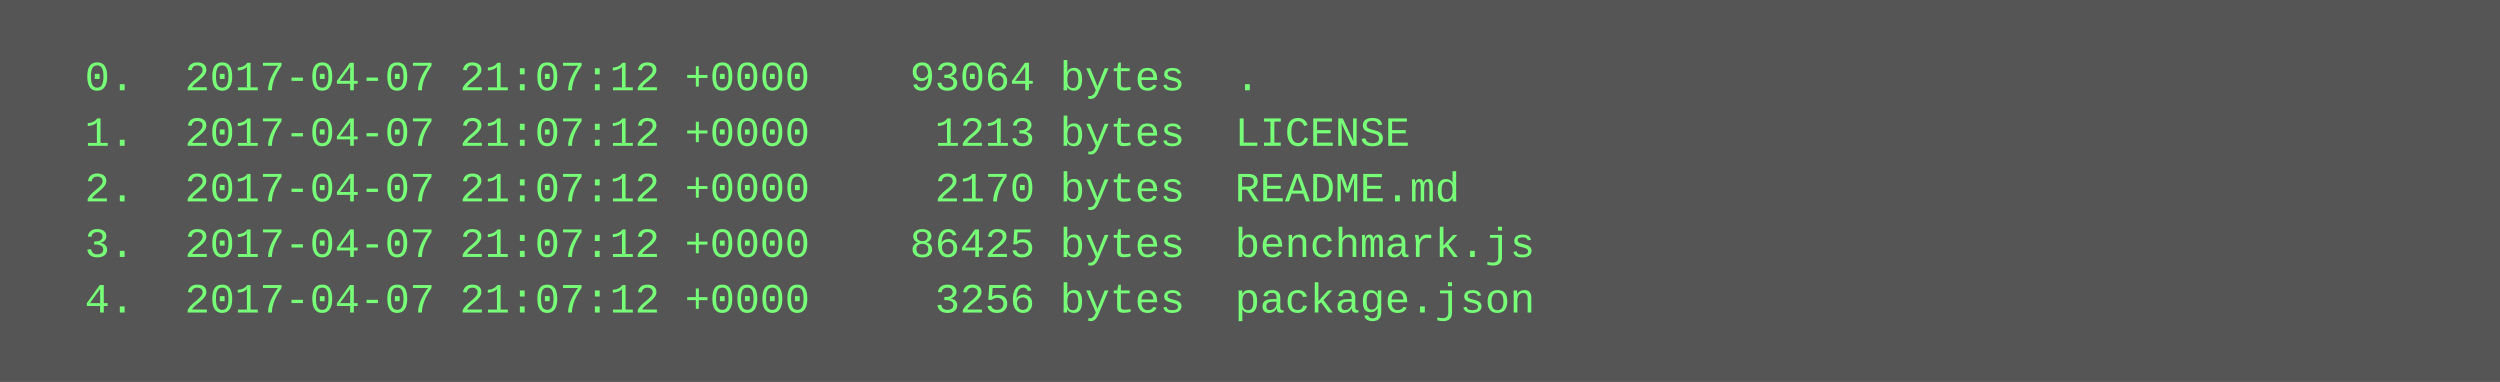
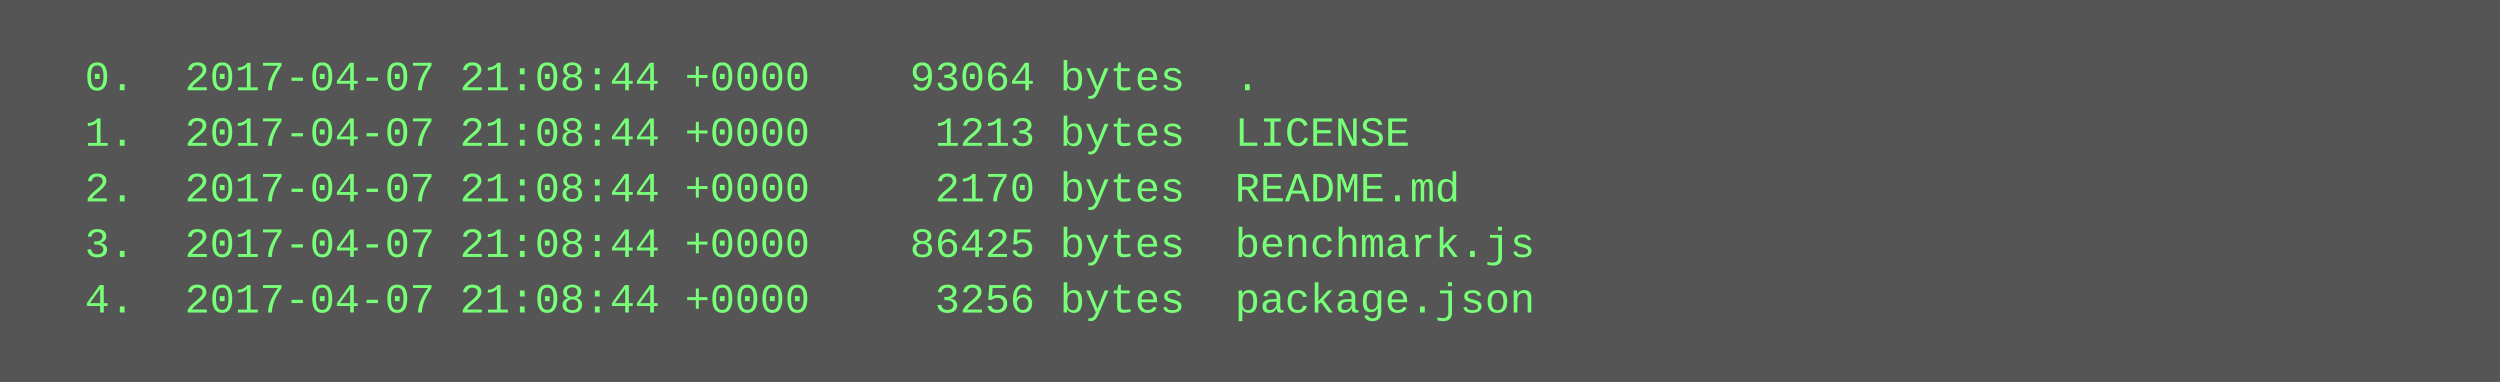
<svg xmlns="http://www.w3.org/2000/svg" height="110" width="720">
  <rect height="110" fill="#555" width="720" />
  <text fill="#7f7" font-family="Courier New" font-size="12" xml:space="preserve">
-     <tspan x="10" y="26">  0.  2017-04-07 21:07:12 +0000    93064 bytes  .</tspan>
-     <tspan x="10" y="42">  1.  2017-04-07 21:07:12 +0000     1213 bytes  LICENSE</tspan>
-     <tspan x="10" y="58">  2.  2017-04-07 21:07:12 +0000     2170 bytes  README.md</tspan>
-     <tspan x="10" y="74">  3.  2017-04-07 21:07:12 +0000    86425 bytes  benchmark.js</tspan>
-     <tspan x="10" y="90">  4.  2017-04-07 21:07:12 +0000     3256 bytes  package.json</tspan>
+     <tspan x="10" y="26">  0.  2017-04-07 21:08:44 +0000    93064 bytes  .</tspan>
+     <tspan x="10" y="42">  1.  2017-04-07 21:08:44 +0000     1213 bytes  LICENSE</tspan>
+     <tspan x="10" y="58">  2.  2017-04-07 21:08:44 +0000     2170 bytes  README.md</tspan>
+     <tspan x="10" y="74">  3.  2017-04-07 21:08:44 +0000    86425 bytes  benchmark.js</tspan>
+     <tspan x="10" y="90">  4.  2017-04-07 21:08:44 +0000     3256 bytes  package.json</tspan>
  </text>
</svg>
